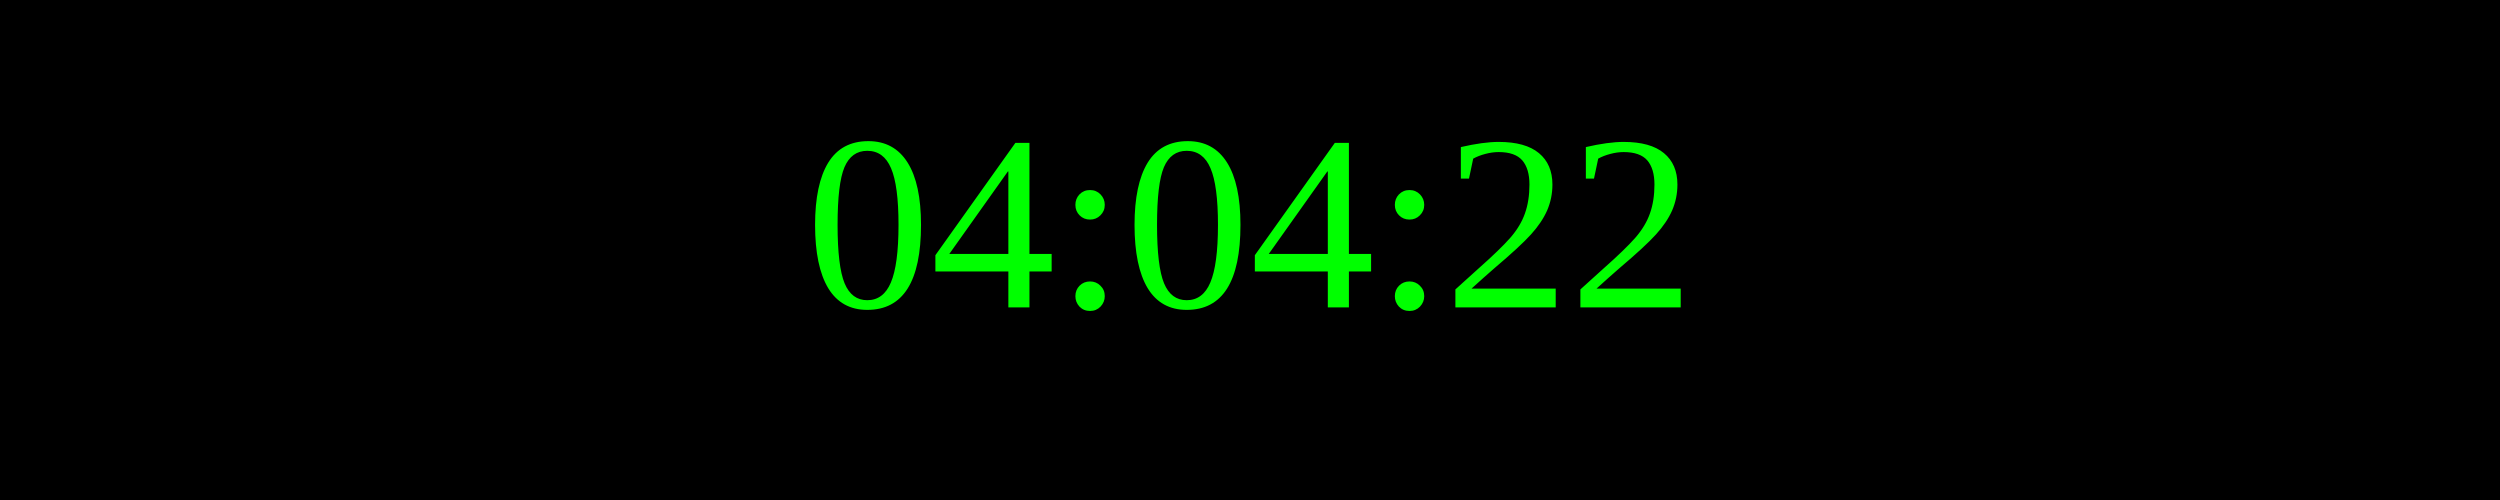
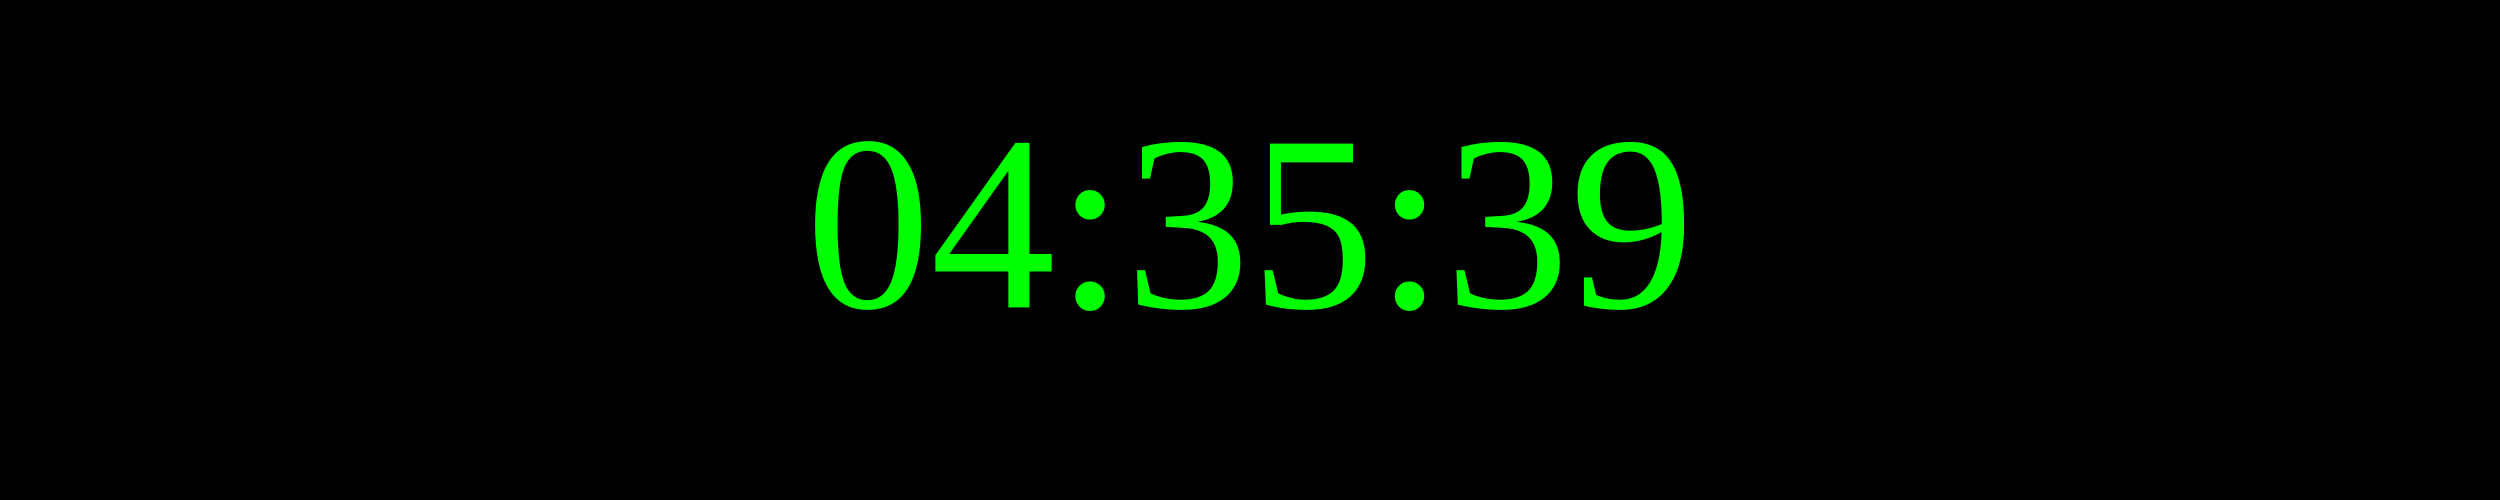
<svg xmlns="http://www.w3.org/2000/svg" width="250" height="50">
  <rect width="100%" height="100%" fill="black" />
  <text x="50%" y="50%" font-size="25" fill="lime" text-anchor="middle" dominant-baseline="middle">
- 04:04:22
+ 04:35:39
</text>
</svg>
